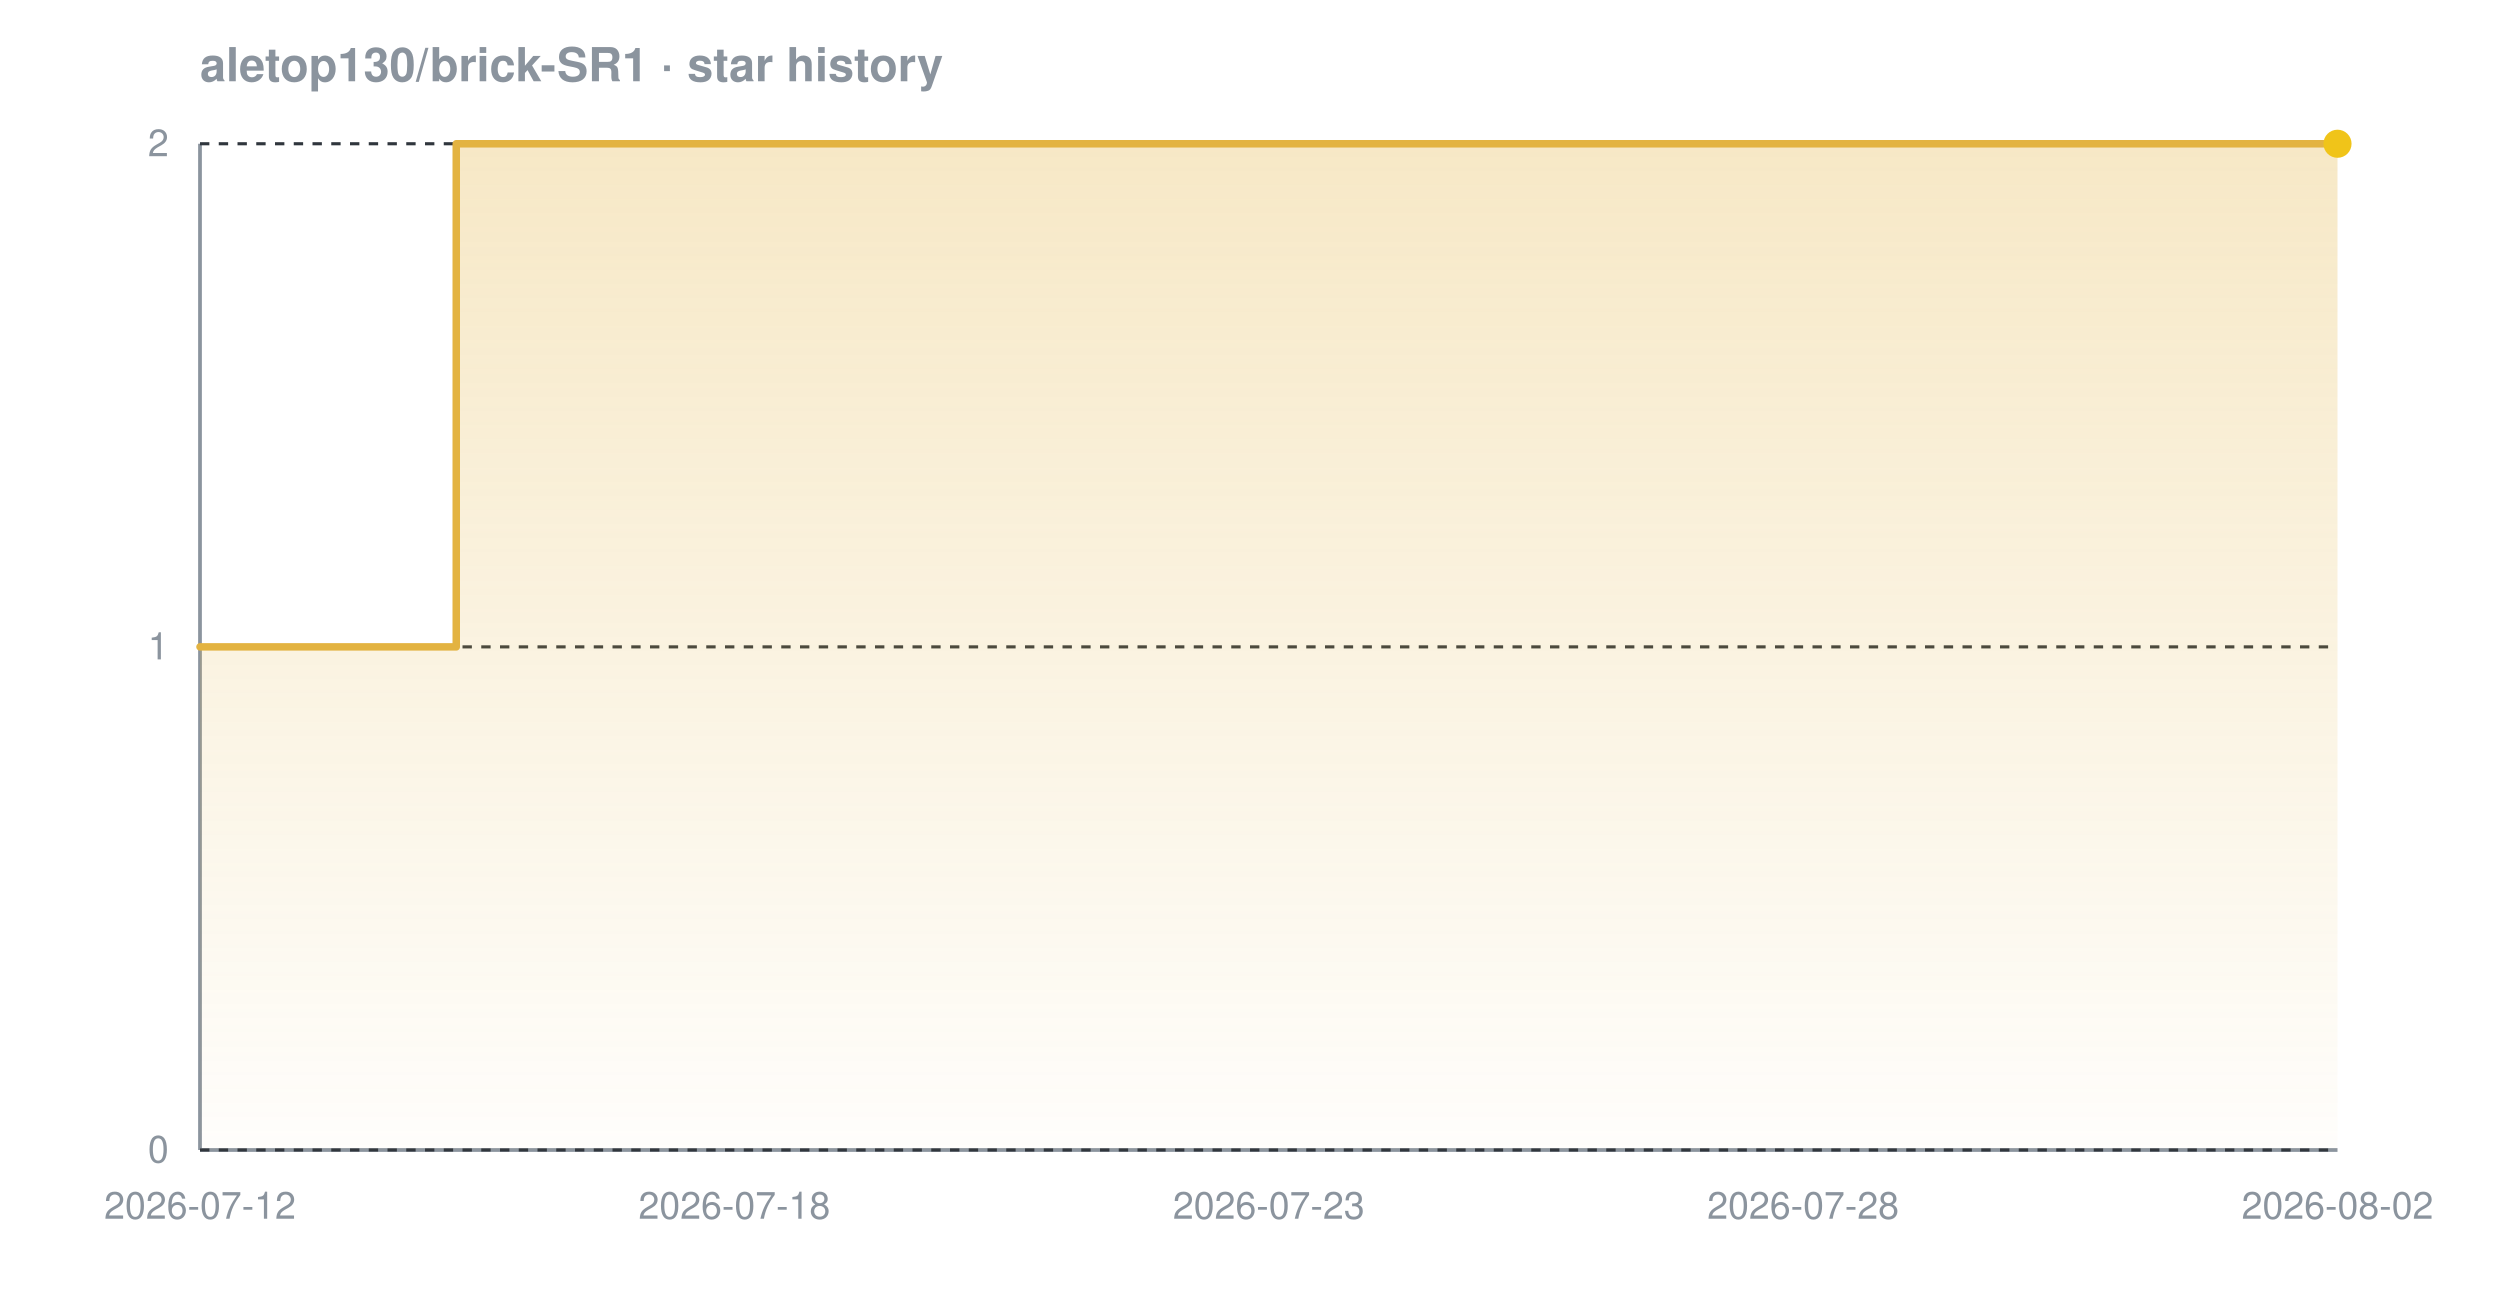
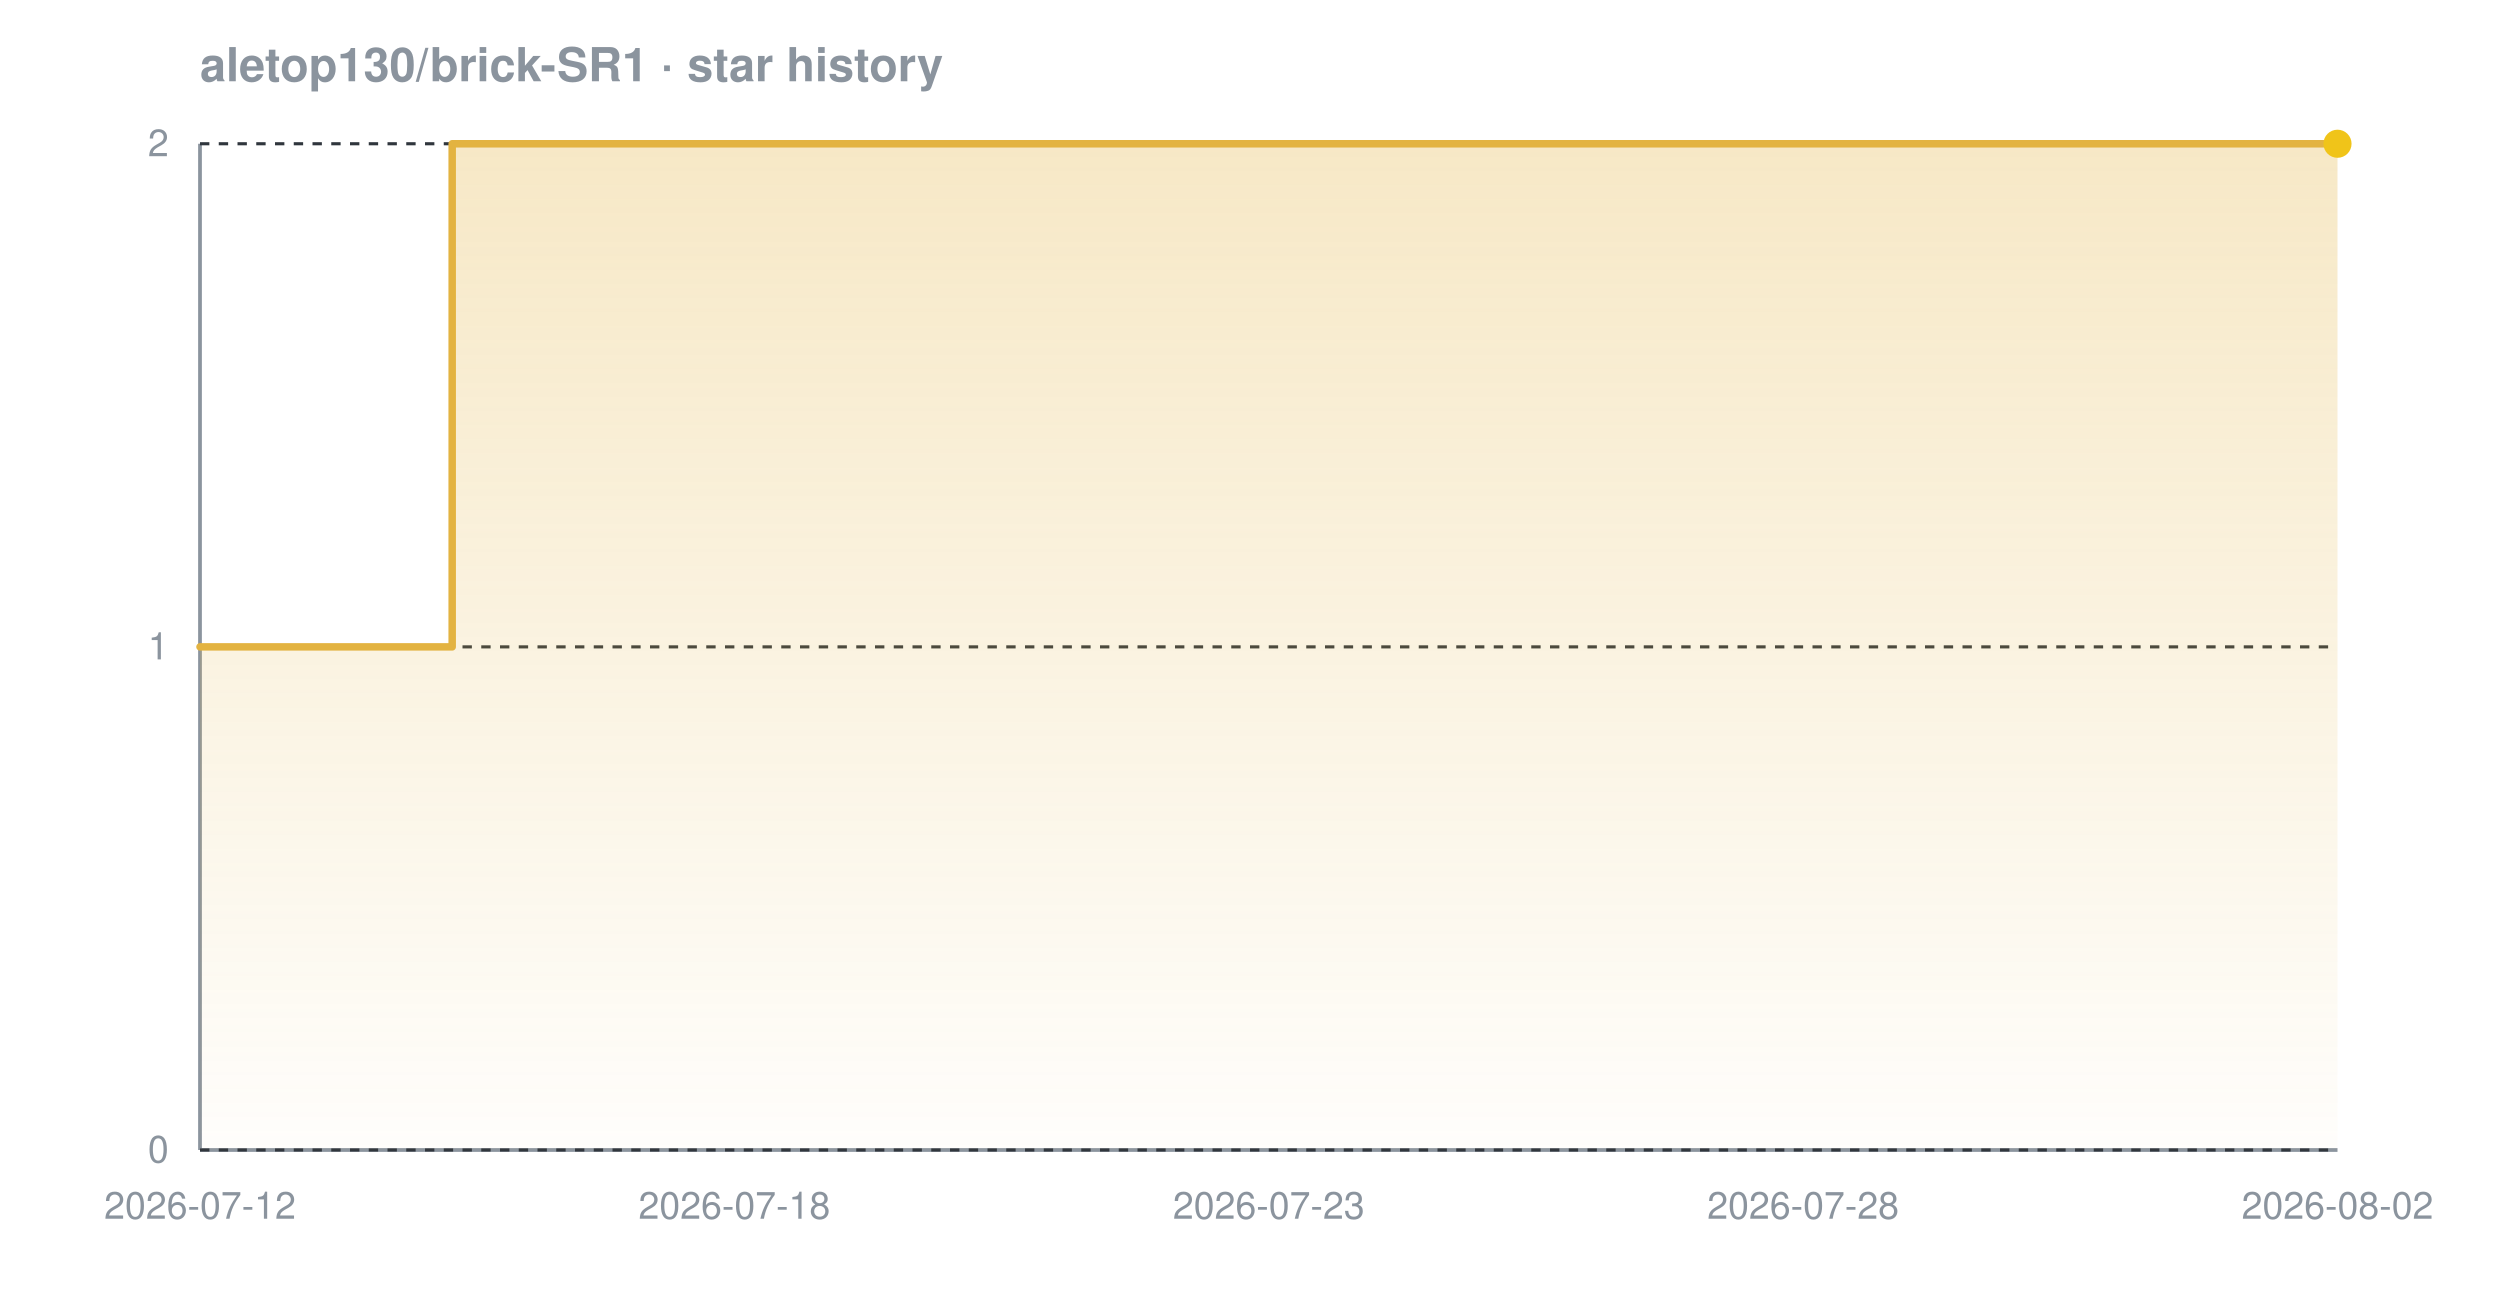
<svg xmlns="http://www.w3.org/2000/svg" width="800" height="420" viewBox="0 0 800 420" font-family="-apple-system,BlinkMacSystemFont,'Segoe UI',Helvetica,Arial,sans-serif" role="img" aria-label="Star history chart for aletop130/brick-SR1">
  <defs>
    <linearGradient id="grad-dark" x1="0" y1="0" x2="0" y2="1">
      <stop offset="0%" stop-color="#e3b341" stop-opacity="0.30" />
      <stop offset="100%" stop-color="#e3b341" stop-opacity="0.02" />
    </linearGradient>
  </defs>
  <text x="64" y="26" font-size="15" font-weight="600" fill="#8b949e">aletop130/brick-SR1 · star history</text>
  <line x1="64" y1="368" x2="748" y2="368" stroke="#8b949e" stroke-width="1.2" />
  <line x1="64" y1="46" x2="64" y2="368" stroke="#8b949e" stroke-width="1.2" />
  <line x1="64" y1="368.0" x2="748" y2="368.0" stroke="#30363d" stroke-width="1" stroke-dasharray="3 3" />
  <line x1="64" y1="207.0" x2="748" y2="207.0" stroke="#30363d" stroke-width="1" stroke-dasharray="3 3" />
  <line x1="64" y1="46.0" x2="748" y2="46.0" stroke="#30363d" stroke-width="1" stroke-dasharray="3 3" />
-   <path d="M 64.0 207.0 L 146.0 207.0 L 146.0 46.0 L 748.0 46.0 L 748.0 46.0 L 748.0 368.0 L 64.0 368.0 Z" fill="url(#grad-dark)" />
-   <path d="M 64.0 207.0 L 146.0 207.0 L 146.0 46.0 L 748.0 46.0 L 748.0 46.0" fill="none" stroke="#e3b341" stroke-width="2.4" stroke-linejoin="round" stroke-linecap="round" />
+   <path d="M 64.0 207.0 L 144.7 207.0 L 144.7 46.0 L 748.0 46.0 L 748.0 46.0 L 748.0 368.0 L 64.0 368.0 Z" fill="url(#grad-dark)" />
+   <path d="M 64.0 207.0 L 144.7 207.0 L 144.7 46.0 L 748.0 46.0 L 748.0 46.0" fill="none" stroke="#e3b341" stroke-width="2.4" stroke-linejoin="round" stroke-linecap="round" />
  <circle cx="748.0" cy="46.0" r="4.5" fill="#f0c419" />
  <text x="54" y="372.0" text-anchor="end" font-size="12" fill="#8b949e">0</text>
  <text x="54" y="211.0" text-anchor="end" font-size="12" fill="#8b949e">1</text>
  <text x="54" y="50.0" text-anchor="end" font-size="12" fill="#8b949e">2</text>
  <text x="64.0" y="390" text-anchor="middle" font-size="12" fill="#8b949e">2026-07-12</text>
  <text x="235.0" y="390" text-anchor="middle" font-size="12" fill="#8b949e">2026-07-18</text>
  <text x="406.0" y="390" text-anchor="middle" font-size="12" fill="#8b949e">2026-07-23</text>
  <text x="577.0" y="390" text-anchor="middle" font-size="12" fill="#8b949e">2026-07-28</text>
  <text x="748.0" y="390" text-anchor="middle" font-size="12" fill="#8b949e">2026-08-02</text>
</svg>
